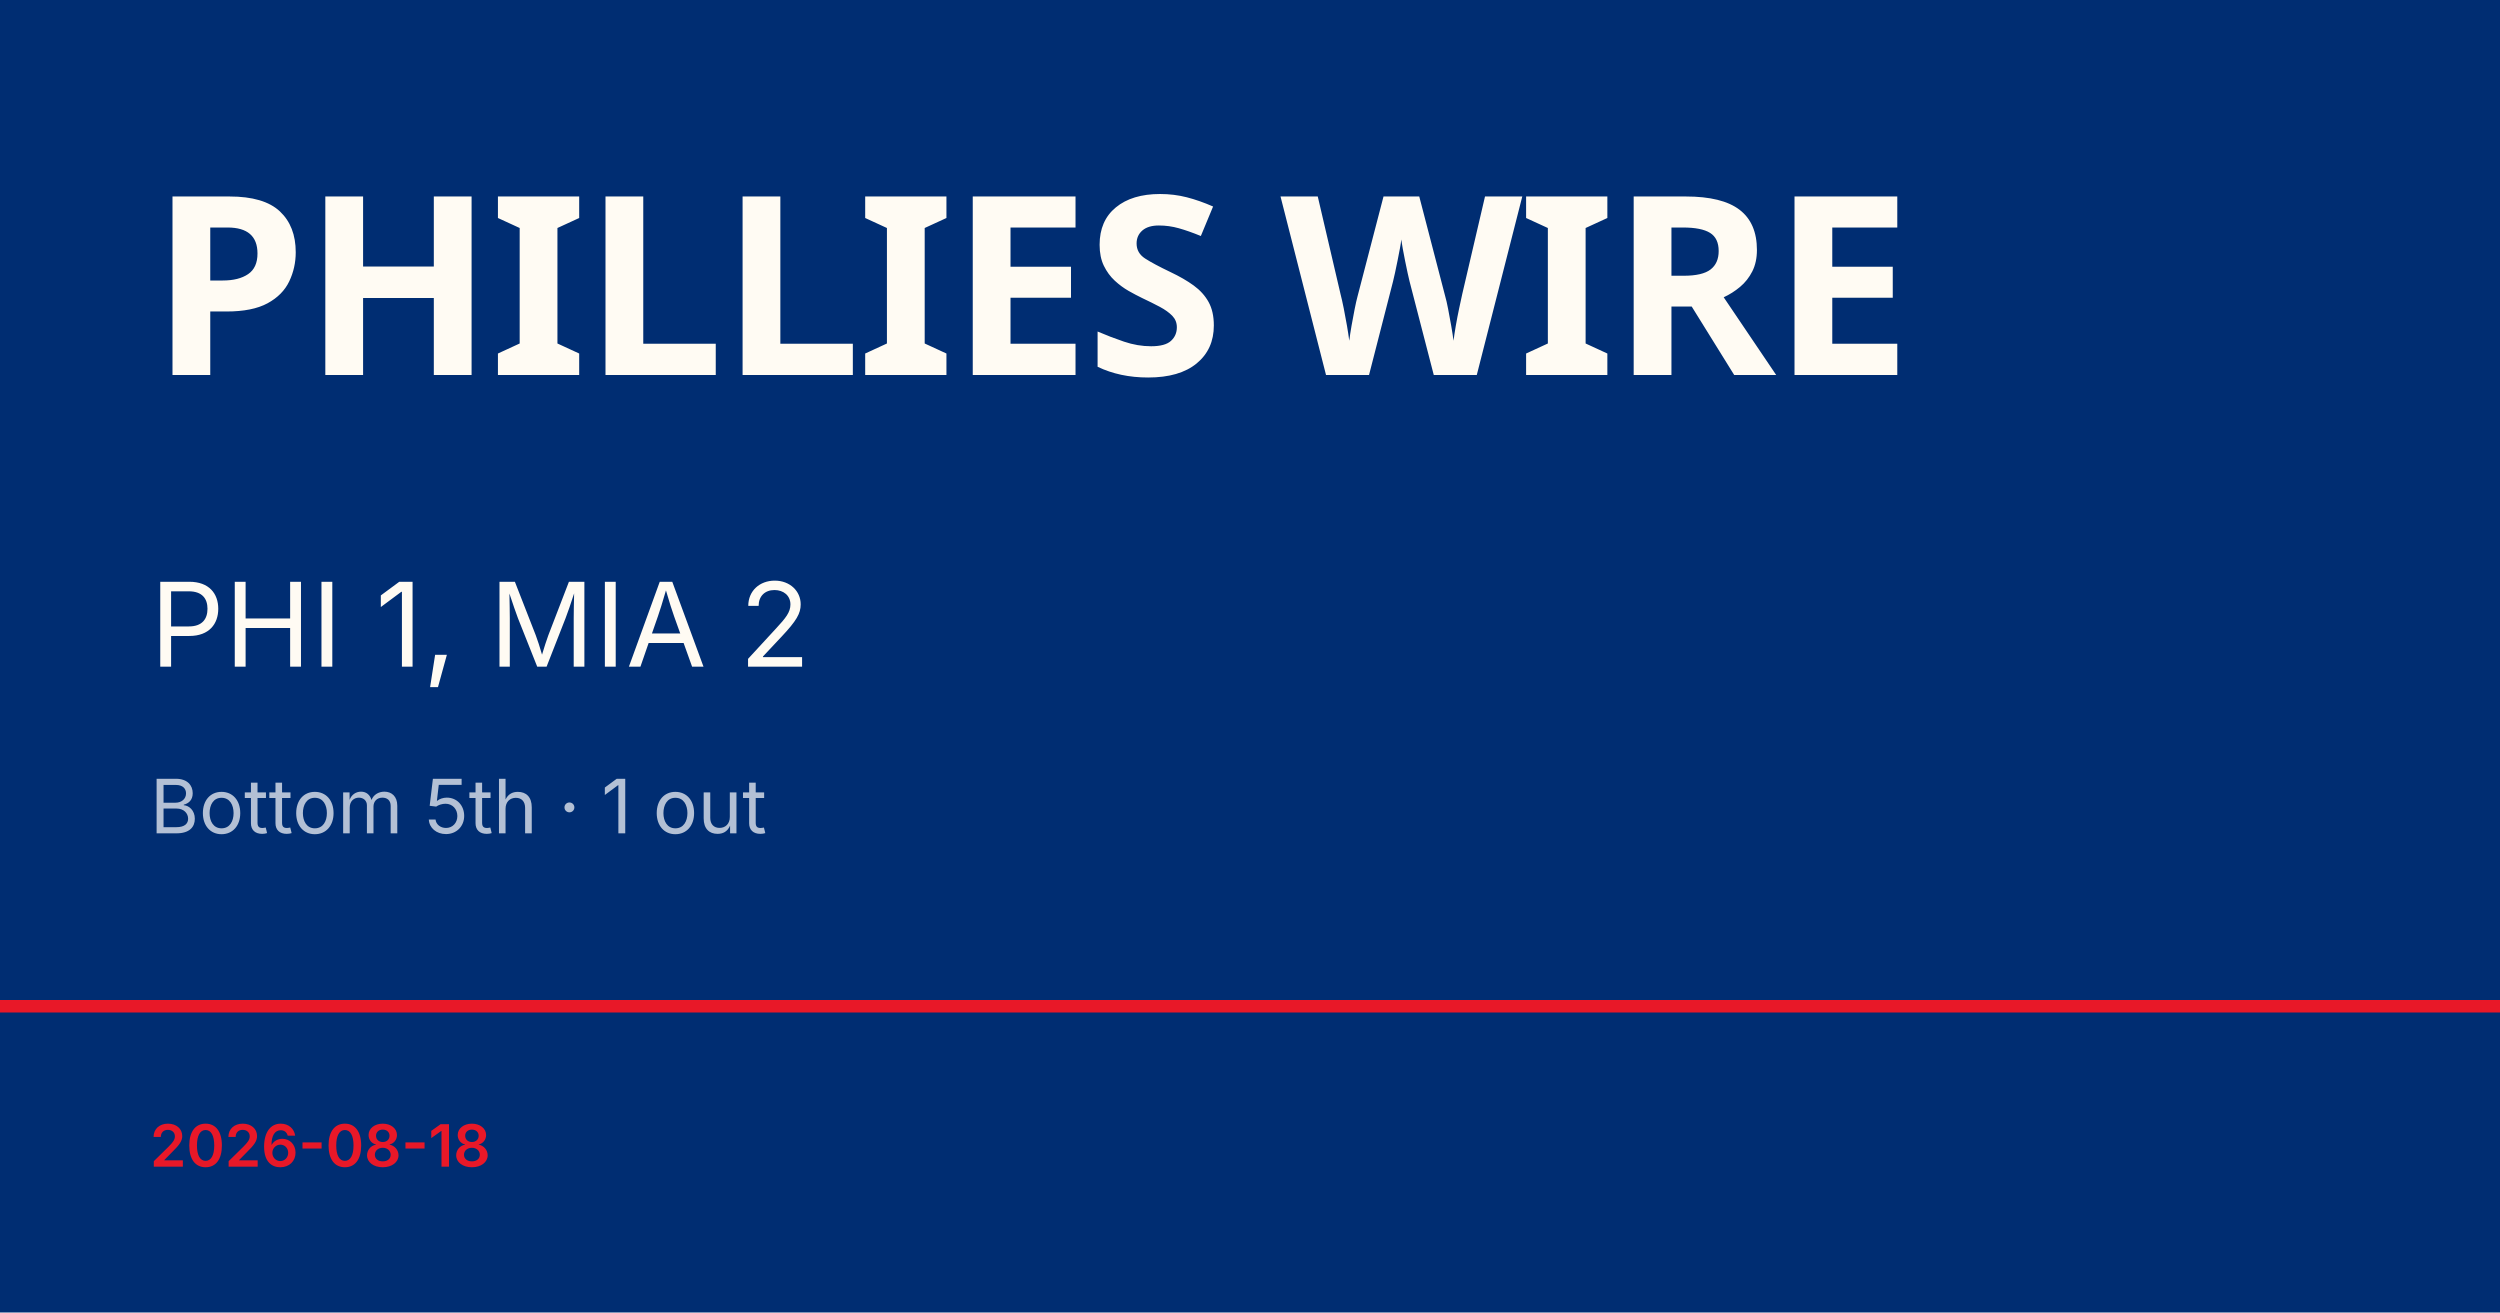
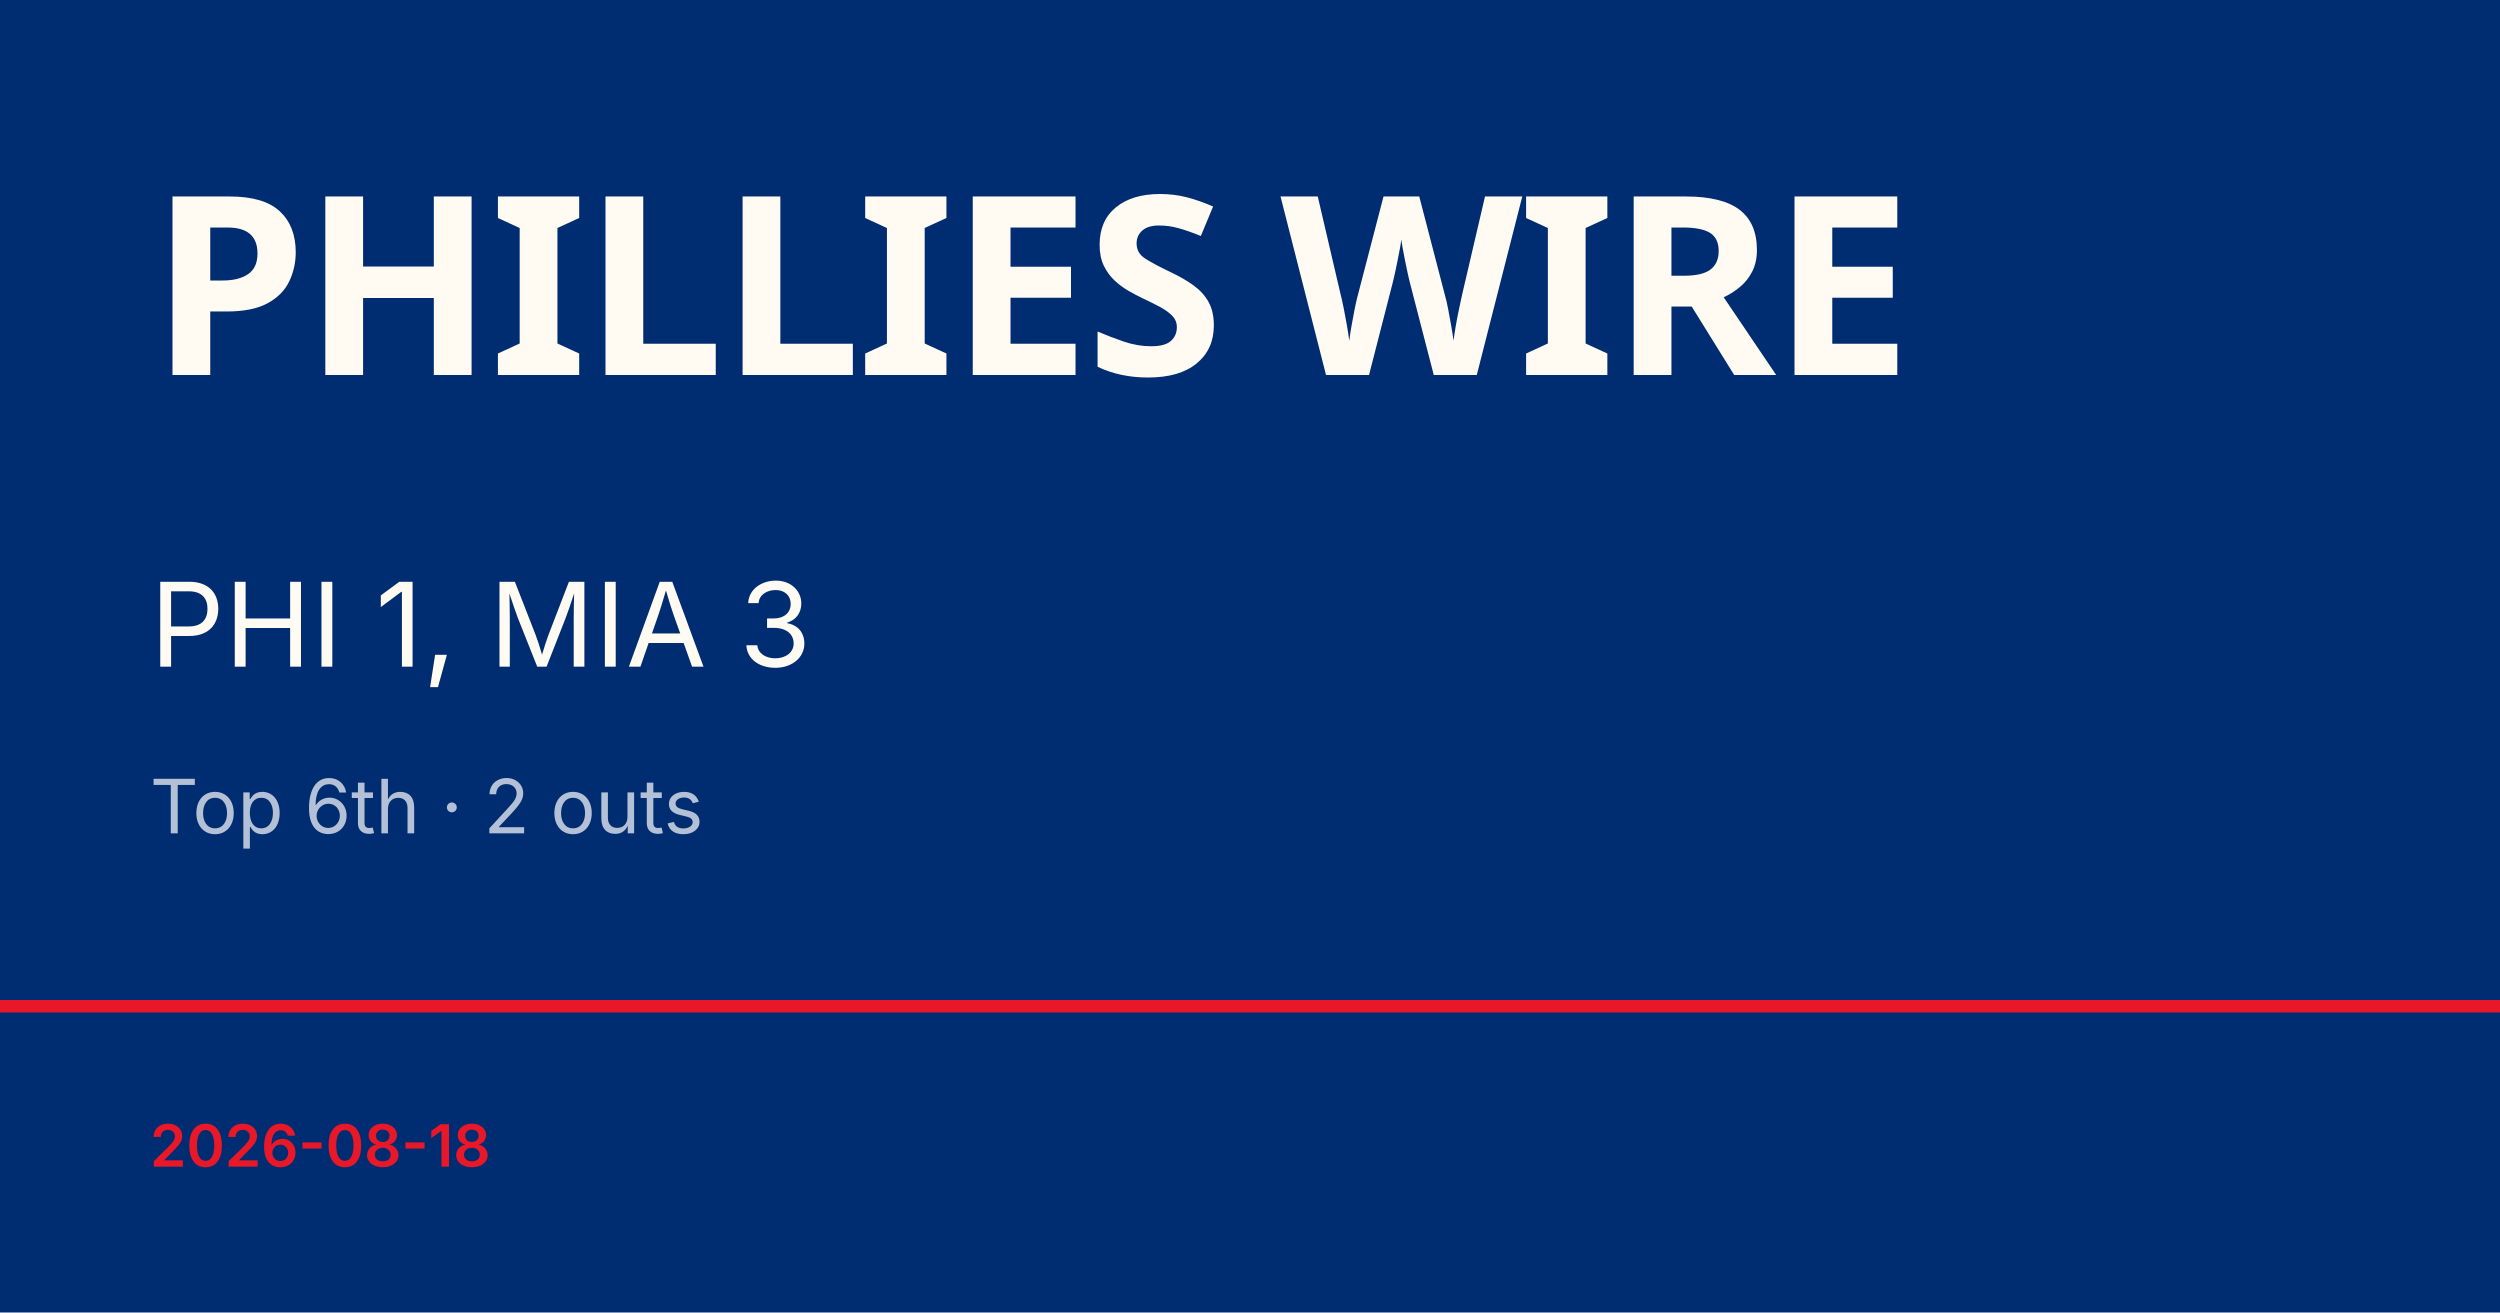
<svg xmlns="http://www.w3.org/2000/svg" viewBox="0 0 1200 630">
  <rect width="1200" height="630" fill="#002d72" />
  <rect y="480" width="1200" height="6" fill="#e81828" />
  <text x="72" y="180" font-family="Barlow Condensed, Impact, sans-serif" font-size="120" font-weight="900" fill="#fffbf3" letter-spacing="-2">PHILLIES WIRE</text>
-   <text x="72" y="320" font-family="Inter, Helvetica, sans-serif" font-size="56" fill="#fffbf3">PHI 1, MIA 2</text>
-   <text x="72" y="400" font-family="Inter, Helvetica, sans-serif" font-size="36" fill="rgba(255,255,255,0.7)">Bottom 5th · 1 out</text>
+   <text x="72" y="320" font-family="Inter, Helvetica, sans-serif" font-size="56" fill="#fffbf3">PHI 1, MIA 3</text>
+   <text x="72" y="400" font-family="Inter, Helvetica, sans-serif" font-size="36" fill="rgba(255,255,255,0.7)">Top 6th · 2 outs</text>
  <text x="72" y="560" font-family="Inter, Helvetica, sans-serif" font-size="28" fill="#e81828" font-weight="600">2026-08-18</text>
</svg>
